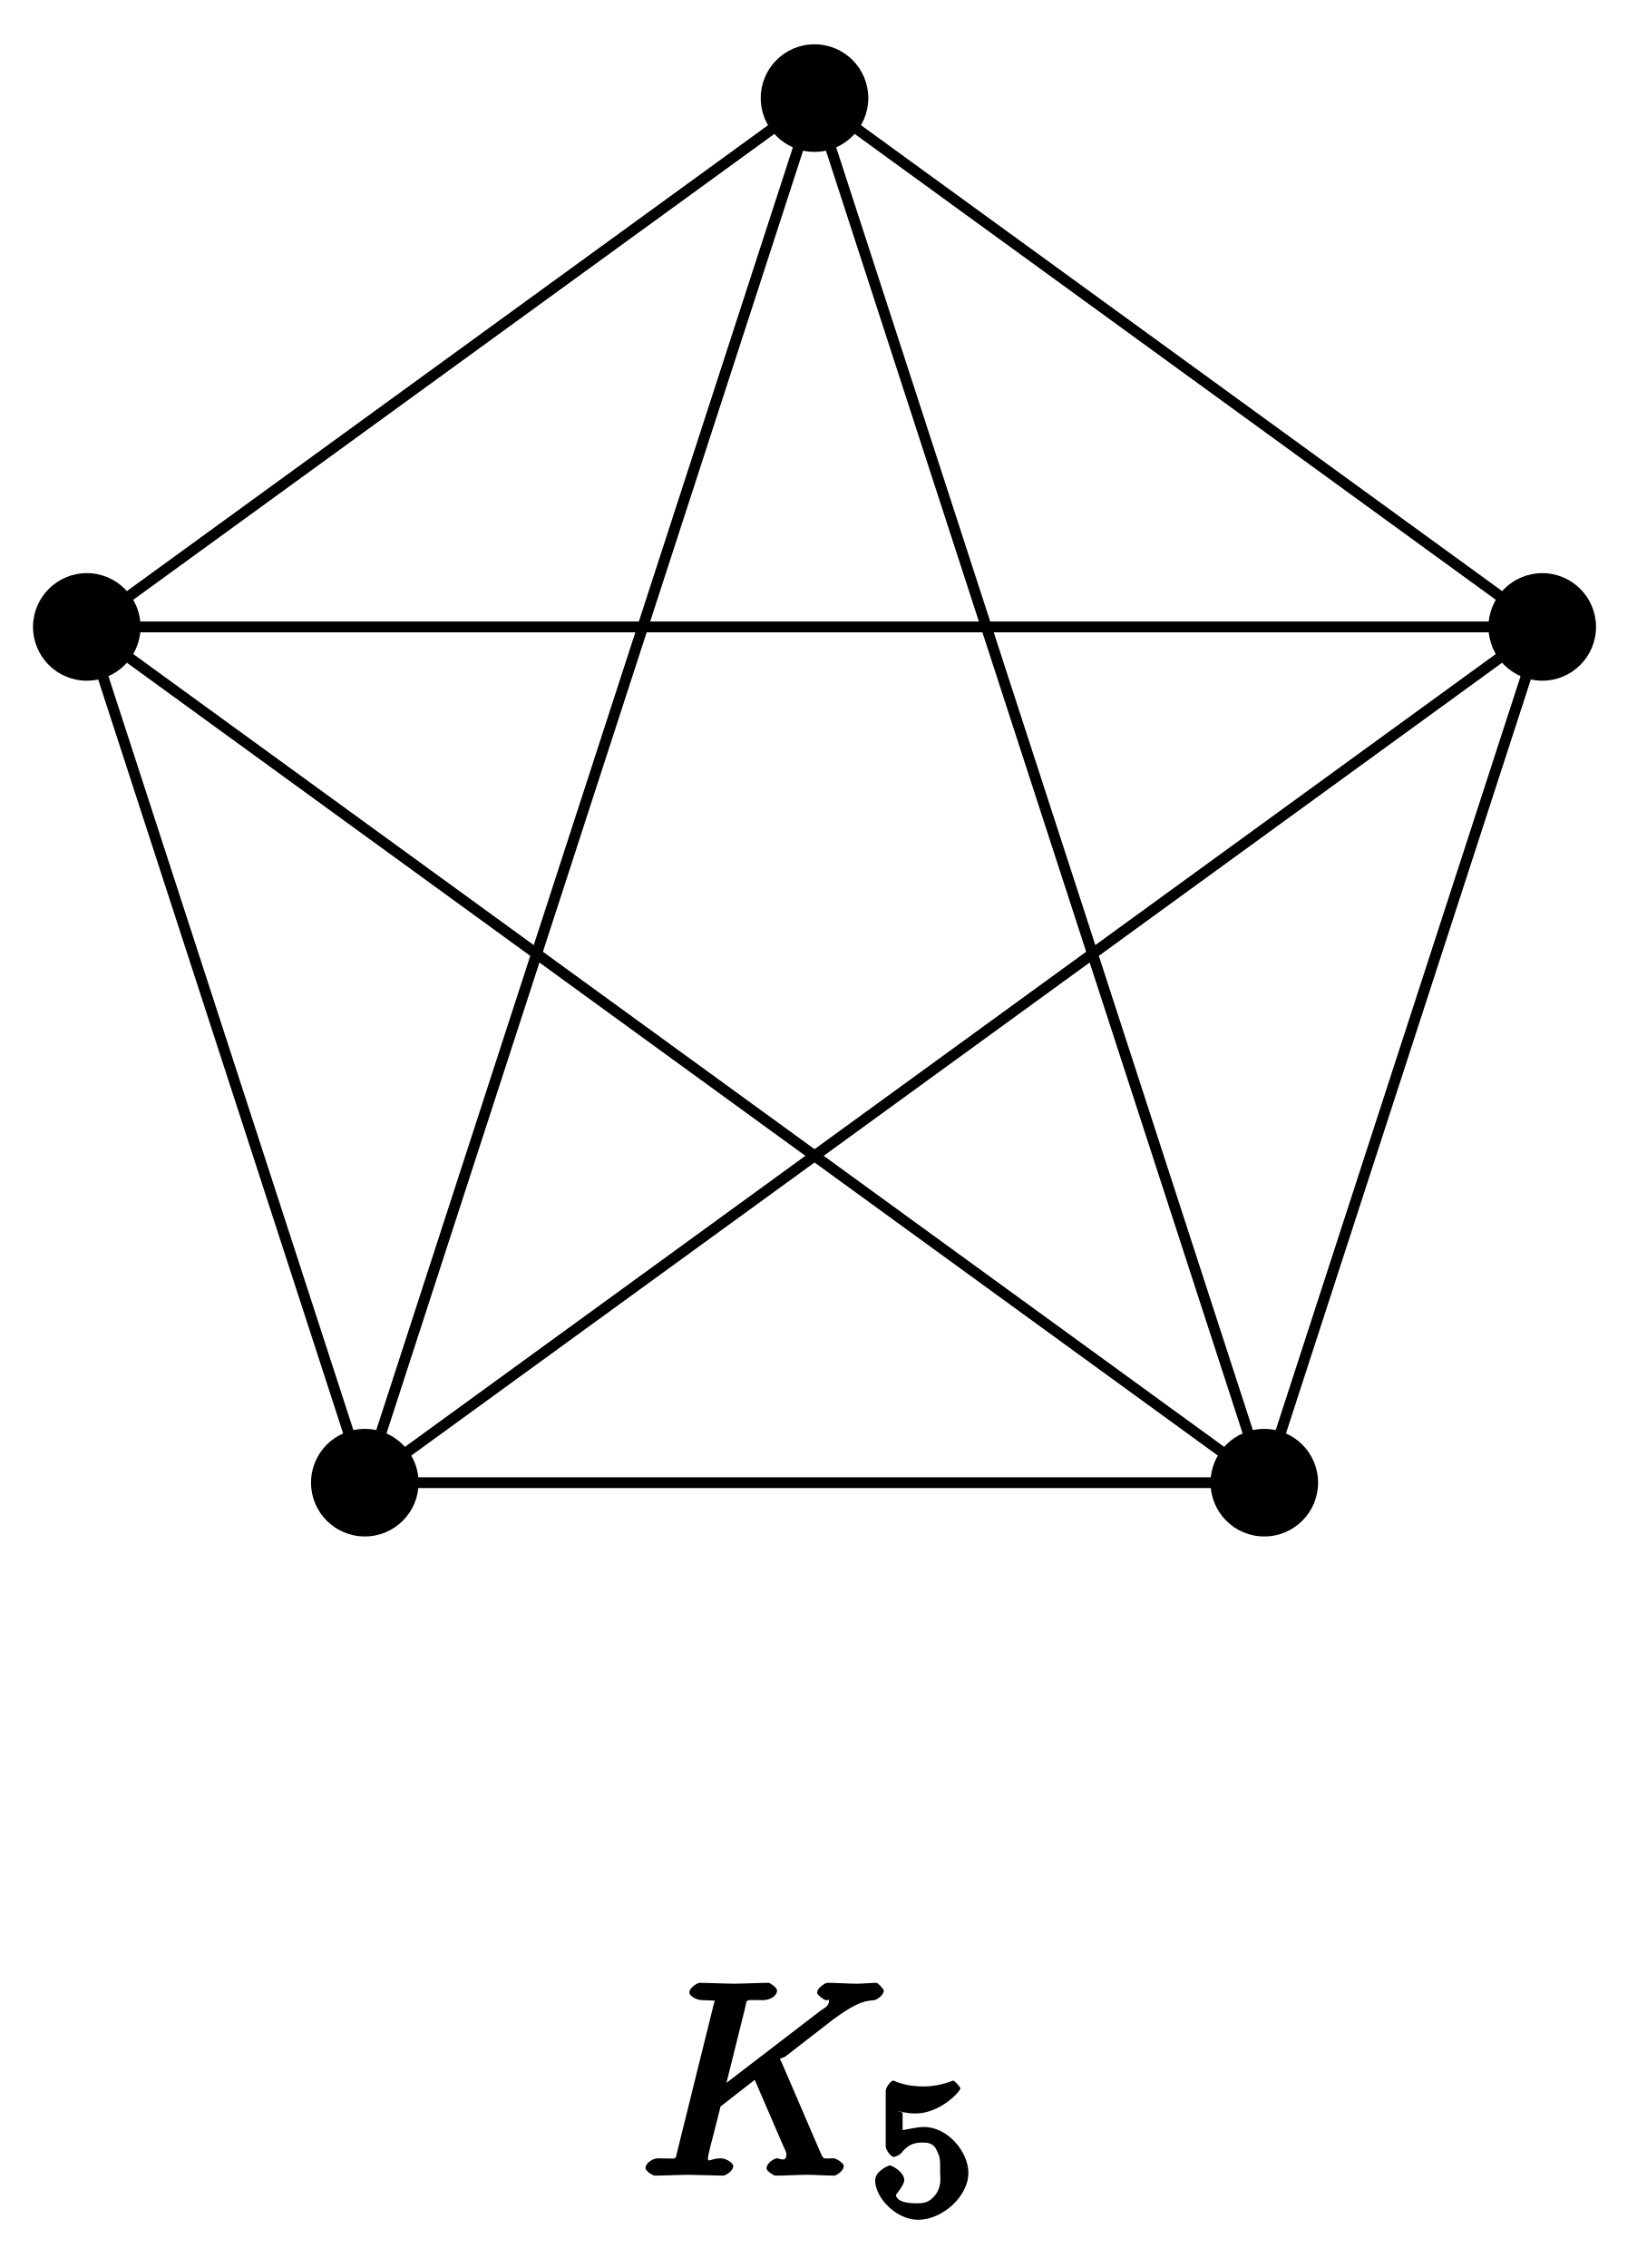
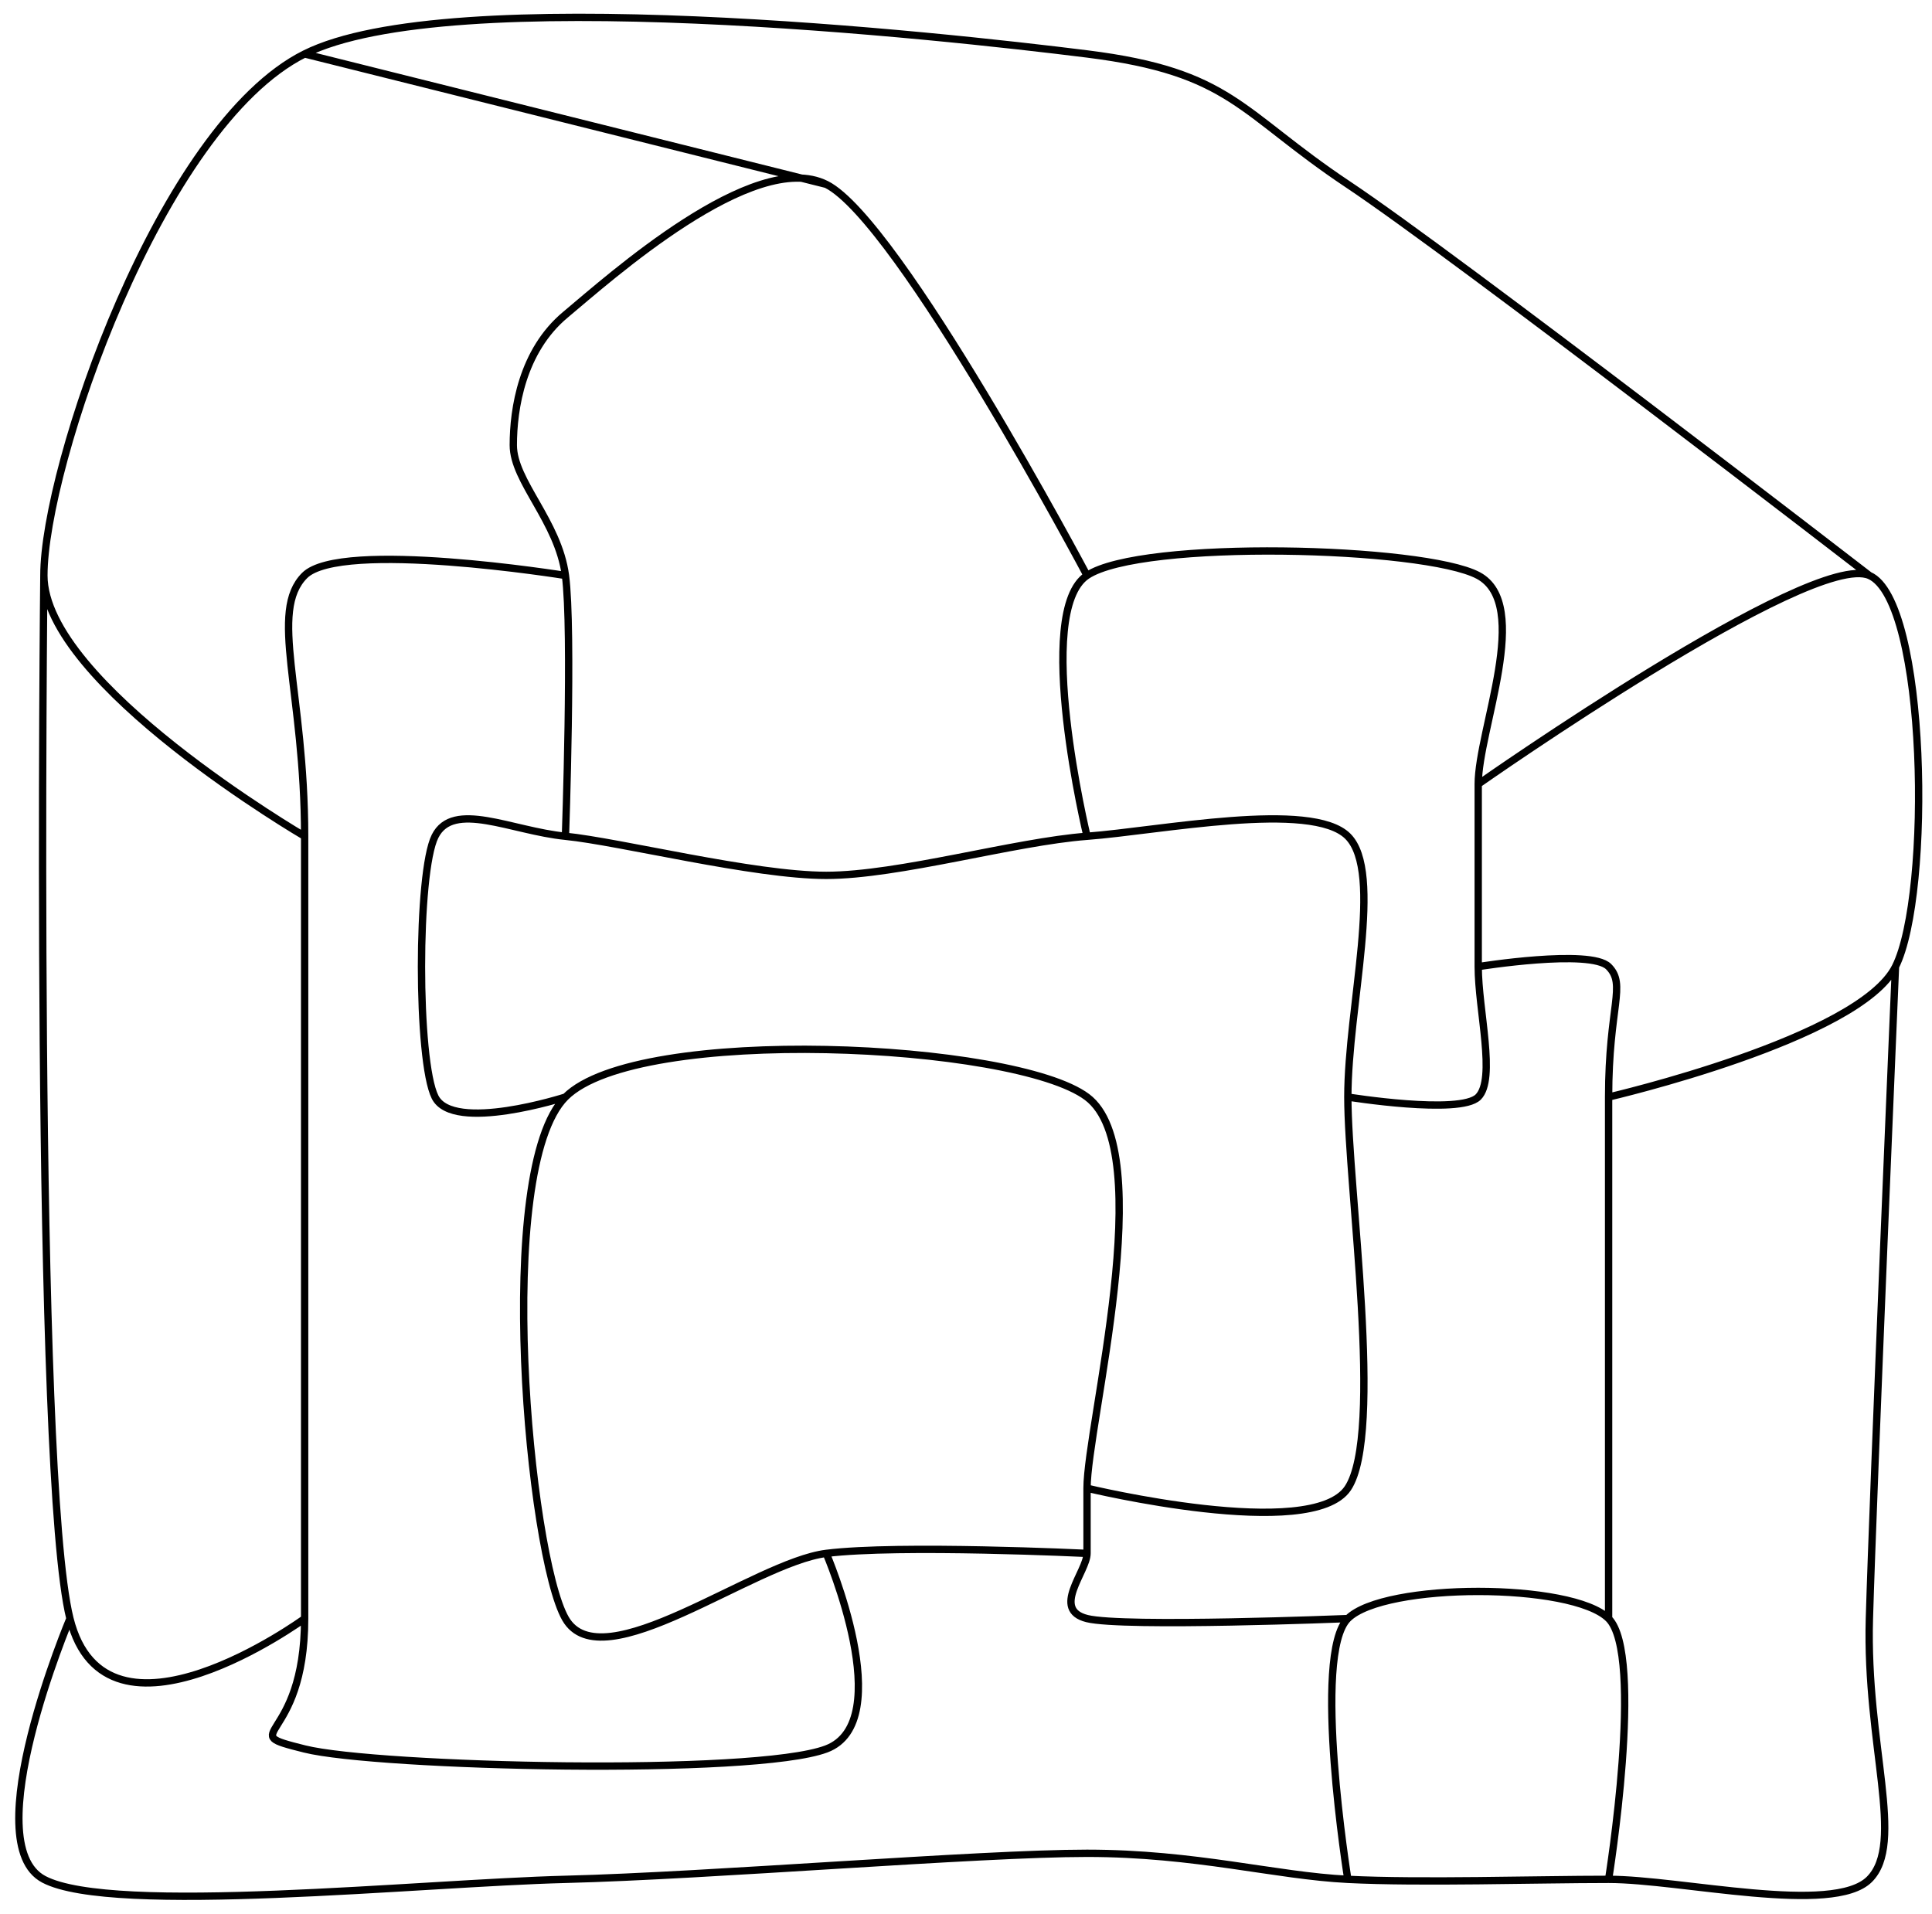
- <svg xmlns="http://www.w3.org/2000/svg" xmlns:xlink="http://www.w3.org/1999/xlink" width="61pt" height="84pt" viewBox="0 0 61 84" version="1.1">
-   <defs>
-     <g>
-       <symbol overflow="visible" id="glyph0-0">
-         <path style="stroke:none;" d="" />
-       </symbol>
-       <symbol overflow="visible" id="glyph0-1">
-         <path style="stroke:none;" d="M 5.25 -4.188 C 5.234 -4.219 5.188 -4.297 5.188 -4.328 C 5.188 -4.344 5.328 -4.359 5.438 -4.453 L 7.172 -5.797 C 8.109 -6.484 8.391 -6.469 8.688 -6.5 C 8.766 -6.516 9.031 -6.672 9.031 -6.859 C 9.031 -6.891 8.828 -7.141 8.75 -7.141 C 8.531 -7.141 8.281 -7.109 8.047 -7.109 C 7.688 -7.109 7.297 -7.141 6.938 -7.141 C 6.875 -7.141 6.562 -6.969 6.562 -6.766 C 6.562 -6.703 6.797 -6.516 6.875 -6.5 C 7.094 -6.484 7 -6.594 7 -6.453 C 7 -6.266 6.75 -6.156 6.688 -6.109 L 2.797 -3.125 L 3.094 -3 L 3.891 -6.203 C 3.984 -6.562 3.844 -6.5 4.562 -6.5 C 4.812 -6.5 5.078 -6.656 5.078 -6.859 C 5.078 -6.953 4.828 -7.141 4.766 -7.141 C 4.484 -7.141 3.766 -7.109 3.484 -7.109 C 3.203 -7.109 2.5 -7.141 2.203 -7.141 C 2.141 -7.141 1.828 -6.969 1.828 -6.781 C 1.828 -6.656 2.094 -6.5 2.297 -6.5 C 2.422 -6.5 2.609 -6.484 2.719 -6.484 C 2.875 -6.453 2.766 -6.594 2.766 -6.484 C 2.766 -6.438 2.75 -6.406 2.719 -6.297 L 1.391 -0.938 C 1.281 -0.547 1.453 -0.641 0.656 -0.641 C 0.484 -0.641 0.203 -0.469 0.203 -0.281 C 0.203 -0.156 0.5 0 0.531 0 C 0.812 0 1.516 -0.031 1.797 -0.031 C 2 -0.031 2.219 -0.016 2.438 -0.016 C 2.656 -0.016 2.875 0 3.078 0 C 3.156 0 3.453 -0.156 3.453 -0.359 C 3.453 -0.469 3.188 -0.641 3 -0.641 C 2.625 -0.641 2.516 -0.469 2.516 -0.641 C 2.516 -0.719 2.578 -0.938 2.609 -1.094 C 2.75 -1.609 2.875 -2.141 2.984 -2.562 L 4.25 -3.547 L 5.297 -1.125 C 5.422 -0.859 5.422 -0.844 5.422 -0.781 C 5.422 -0.484 5.172 -0.641 5.078 -0.641 C 4.969 -0.641 4.688 -0.469 4.688 -0.266 C 4.688 -0.156 4.984 0 5 0 C 5.406 0 5.828 -0.031 6.219 -0.031 C 6.438 -0.031 6.984 0 7.203 0 C 7.25 0 7.547 -0.156 7.547 -0.359 C 7.547 -0.469 7.266 -0.641 7.172 -0.641 C 6.766 -0.641 6.812 -0.562 6.656 -0.922 Z M 5.25 -4.188 " />
-       </symbol>
-       <symbol overflow="visible" id="glyph1-0">
-         <path style="stroke:none;" d="" />
-       </symbol>
-       <symbol overflow="visible" id="glyph1-1">
-         <path style="stroke:none;" d="M 1.078 -3.891 C 1.438 -3.797 1.641 -3.797 1.75 -3.797 C 2.672 -3.797 3.406 -4.625 3.406 -4.719 C 3.406 -4.797 3.172 -5.016 3.141 -5.016 C 3.125 -5.016 2.969 -4.953 2.969 -4.953 C 2.906 -4.938 2.547 -4.797 2.031 -4.797 C 1.828 -4.797 1.469 -4.812 1.078 -4.953 C 1.078 -4.953 0.922 -5.016 0.922 -5.016 C 0.828 -5.016 0.641 -4.75 0.641 -4.641 L 0.641 -2.578 C 0.641 -2.453 0.828 -2.188 0.938 -2.188 C 1 -2.188 1.141 -2.25 1.219 -2.328 C 1.516 -2.719 1.812 -2.719 2.047 -2.719 C 2.469 -2.719 2.516 -2.438 2.547 -2.391 C 2.672 -2.156 2.656 -2.031 2.656 -1.625 C 2.656 -1.422 2.719 -1.141 2.516 -0.828 C 2.328 -0.578 2.172 -0.469 1.828 -0.469 C 1.375 -0.469 1.094 -0.531 1.016 -0.766 C 1 -0.781 1.328 -1.141 1.328 -1.328 C 1.328 -1.625 0.875 -1.875 0.781 -1.875 C 0.781 -1.875 0.25 -1.688 0.25 -1.312 C 0.25 -0.688 1.016 0.141 1.844 0.141 C 2.734 0.141 3.703 -0.719 3.703 -1.594 C 3.703 -2.391 2.922 -3.297 2.062 -3.297 C 1.75 -3.297 1.25 -3.156 1.266 -3.188 L 1.266 -3.828 Z M 1.078 -3.891 " />
-       </symbol>
-     </g>
-   </defs>
+ <svg xmlns="http://www.w3.org/2000/svg" width="210pt" height="208pt" viewBox="0 0 210 208" version="1.1">
  <g id="surface1">
-     <path style="fill:none;stroke-width:0.399;stroke-linecap:butt;stroke-linejoin:miter;stroke:rgb(0%,0%,0%);stroke-opacity:1;stroke-miterlimit:10;" d="M 26.96 8.761 L -0 28.346 L -26.961 8.761 L -16.66 -22.933 L 16.663 -22.933 L 26.96 8.761 L -26.961 8.761 L 16.663 -22.933 L -0 28.346 L -16.66 -22.933 L 26.96 8.761 " transform="matrix(1.00002,0,0,-1.00005,30.17626,31.98015)" />
-     <path style=" stroke:none;fill-rule:nonzero;fill:rgb(0%,0%,0%);fill-opacity:1;" d="M 59.129 23.219 C 59.129 22.121 58.238 21.227 57.137 21.227 C 56.035 21.227 55.145 22.121 55.145 23.219 C 55.145 24.32 56.035 25.211 57.137 25.211 C 58.238 25.211 59.129 24.32 59.129 23.219 Z M 59.129 23.219 " />
-     <path style=" stroke:none;fill-rule:nonzero;fill:rgb(0%,0%,0%);fill-opacity:1;" d="M 32.168 3.633 C 32.168 2.531 31.277 1.641 30.176 1.641 C 29.074 1.641 28.184 2.531 28.184 3.633 C 28.184 4.734 29.074 5.625 30.176 5.625 C 31.277 5.625 32.168 4.734 32.168 3.633 Z M 32.168 3.633 " />
-     <path style=" stroke:none;fill-rule:nonzero;fill:rgb(0%,0%,0%);fill-opacity:1;" d="M 5.207 23.219 C 5.207 22.121 4.316 21.227 3.215 21.227 C 2.117 21.227 1.223 22.121 1.223 23.219 C 1.223 24.32 2.117 25.211 3.215 25.211 C 4.316 25.211 5.207 24.32 5.207 23.219 Z M 5.207 23.219 " />
-     <path style=" stroke:none;fill-rule:nonzero;fill:rgb(0%,0%,0%);fill-opacity:1;" d="M 15.508 54.914 C 15.508 53.812 14.613 52.922 13.516 52.922 C 12.414 52.922 11.523 53.812 11.523 54.914 C 11.523 56.016 12.414 56.906 13.516 56.906 C 14.613 56.906 15.508 56.016 15.508 54.914 Z M 15.508 54.914 " />
-     <path style=" stroke:none;fill-rule:nonzero;fill:rgb(0%,0%,0%);fill-opacity:1;" d="M 48.832 54.914 C 48.832 53.812 47.938 52.922 46.84 52.922 C 45.738 52.922 44.848 53.812 44.848 54.914 C 44.848 56.016 45.738 56.906 46.84 56.906 C 47.938 56.906 48.832 56.016 48.832 54.914 Z M 48.832 54.914 " />
-     <g style="fill:rgb(0%,0%,0%);fill-opacity:1;">
-       <use xlink:href="#glyph0-1" x="23.711" y="80.579" />
-     </g>
-     <g style="fill:rgb(0%,0%,0%);fill-opacity:1;">
-       <use xlink:href="#glyph1-1" x="32.173" y="82.073" />
-     </g>
+     <path style="fill:none;stroke-width:0.797;stroke-linecap:butt;stroke-linejoin:miter;stroke:rgb(0%,0%,0%);stroke-opacity:1;stroke-miterlimit:10;" d="M 2.834 28.348 C 2.834 28.348 -7.471 3.931 0.002 0.002 C 7.474 -3.932 40.962 -0.393 56.693 0.002 C 72.427 0.392 101.587 2.834 113.388 2.834 C 125.185 2.834 133.869 0.392 141.736 0.002 C 149.599 -0.393 162.216 0.002 170.08 0.002 C 177.947 0.002 194.494 -3.932 198.427 0.002 C 202.361 3.931 198.033 14.583 198.427 28.348 C 198.822 42.113 201.263 99.215 201.263 99.215 M 28.345 28.348 C 28.345 28.348 6.767 12.614 2.834 28.348 C -1.1 44.077 0.002 141.735 0.002 141.735 M 56.693 141.735 C 56.693 141.735 32.279 145.669 28.345 141.735 C 24.416 137.802 28.345 129.119 28.345 113.386 C 28.345 97.656 28.345 42.113 28.345 28.348 C 28.345 14.583 20.482 16.141 28.345 14.173 C 36.212 12.208 77.173 11.224 85.041 14.173 C 92.908 17.122 85.041 35.433 85.041 35.433 M 141.736 0.002 C 141.736 0.002 137.802 24.414 141.736 28.348 C 145.666 32.281 166.146 32.281 170.08 28.348 C 174.013 24.414 170.08 0.002 170.08 0.002 M 170.08 28.348 C 170.08 28.348 170.08 75.208 170.08 85.04 C 170.08 94.875 172.048 97.246 170.08 99.215 C 168.115 101.179 155.908 99.215 155.908 99.215 M 141.736 28.348 C 141.736 28.348 117.322 27.363 113.388 28.348 C 109.455 29.328 113.388 33.468 113.388 35.433 C 113.388 37.402 113.388 35.636 113.388 42.519 C 113.388 49.401 121.252 79.142 113.388 85.04 C 105.521 90.942 64.56 92.906 56.693 85.04 C 48.826 77.173 52.759 35.23 56.693 28.348 C 60.627 21.465 77.173 34.449 85.041 35.433 C 92.908 36.418 113.388 35.433 113.388 35.433 M 113.388 42.519 C 113.388 42.519 137.802 36.621 141.736 42.519 C 145.666 48.421 141.736 75.208 141.736 85.04 C 141.736 94.875 145.666 109.456 141.736 113.386 C 137.802 117.319 121.252 113.975 113.388 113.386 C 105.521 112.796 92.908 109.136 85.041 109.136 C 77.173 109.136 62.591 112.796 56.693 113.386 C 50.794 113.975 44.486 117.319 42.521 113.386 C 40.552 109.456 40.552 88.973 42.521 85.04 C 44.486 81.106 56.693 85.04 56.693 85.04 M 141.736 85.04 C 141.736 85.04 153.939 83.075 155.908 85.04 C 157.873 87.008 155.908 94.496 155.908 99.215 C 155.908 103.933 155.908 113.155 155.908 119.057 C 155.908 124.955 161.806 138.587 155.908 141.735 C 150.009 144.88 119.287 145.669 113.388 141.735 C 107.486 137.802 113.388 113.386 113.388 113.386 M 170.08 85.04 C 170.08 85.04 197.33 91.348 201.263 99.215 C 205.197 107.081 204.72 138.982 198.427 141.735 C 192.134 144.485 155.908 119.057 155.908 119.057 M 198.427 141.735 C 198.427 141.735 153.533 176.39 141.736 184.252 C 129.935 192.119 129.119 196.463 113.388 198.427 C 97.654 200.396 44.08 206.294 28.345 198.427 C 12.615 190.561 0.002 153.532 0.002 141.735 C 0.002 129.935 28.345 113.386 28.345 113.386 M 56.693 113.386 C 56.693 113.386 57.482 135.833 56.693 141.735 C 55.908 147.634 51.025 151.973 51.025 155.906 C 51.025 159.84 51.974 166.148 56.693 170.081 C 61.412 174.015 77.173 188.186 85.041 184.252 C 92.908 180.323 113.388 141.735 113.388 141.735 M 28.345 198.427 C 28.345 198.427 85.041 184.252 85.041 184.252 " transform="matrix(1,0,0,-1.00006,4.768,204.3025)" />
  </g>
</svg>
